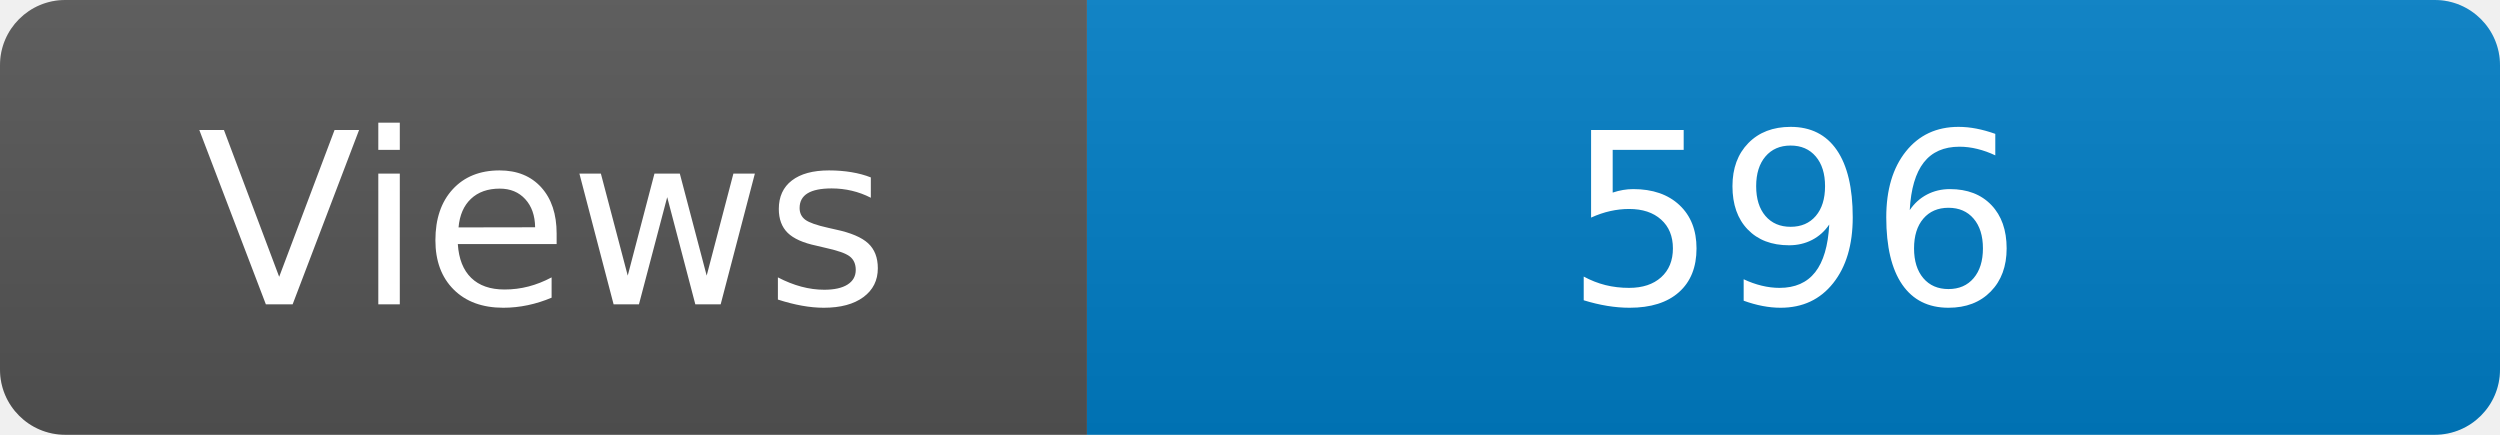
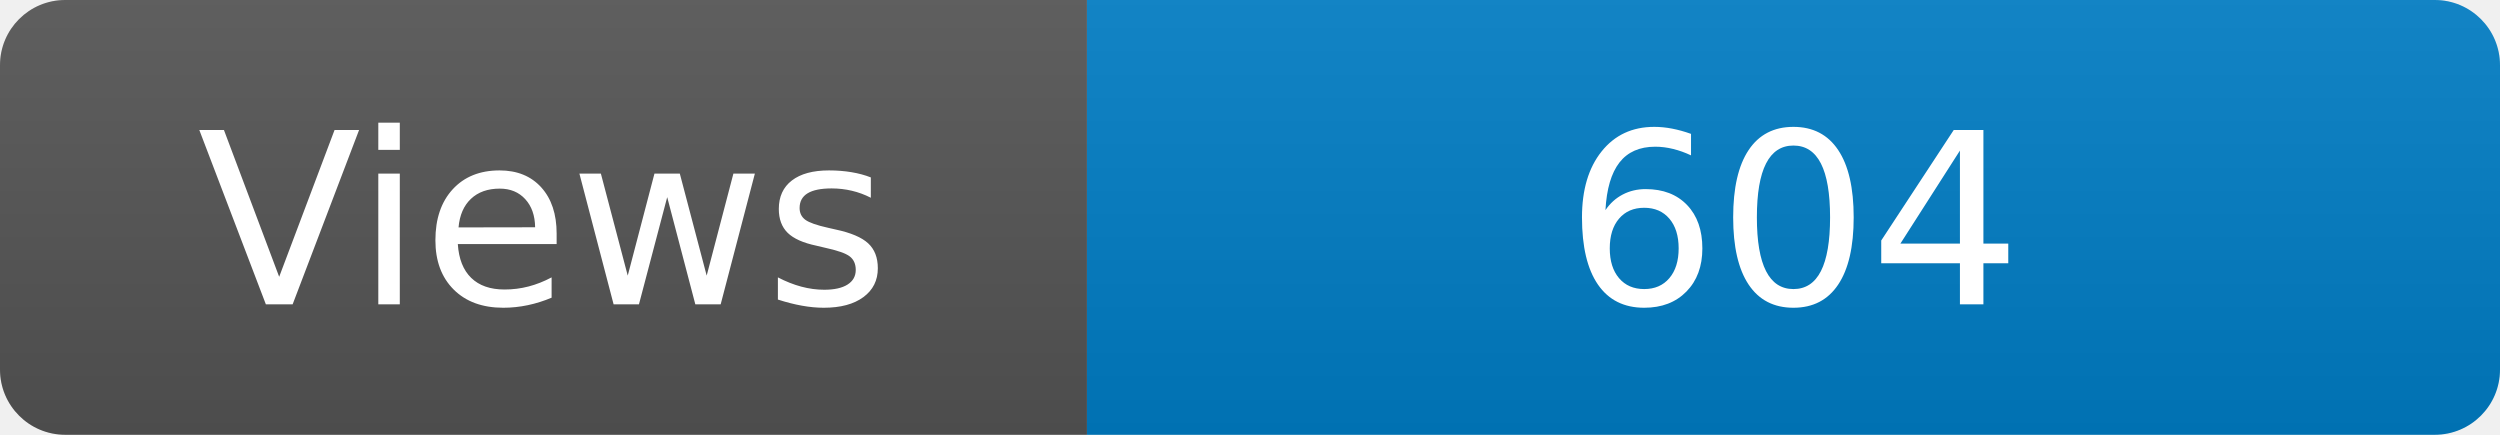
<svg xmlns="http://www.w3.org/2000/svg" width="115" height="20" role="img" aria-label="Maintained?: yes">
  <linearGradient id="s" x2="0" y2="100%">
    <stop offset="0" stop-color="#bbb" stop-opacity=".1" />
    <stop offset="1" stop-opacity=".1" />
  </linearGradient>
  <clipPath id="r">
    <rect width="115" height="20" rx="3" fill="#fff" />
  </clipPath>
  <g clip-path="url(#r)">
    <rect width="50" height="20" fill="#555" />
    <rect x="50" width="160" height="20" fill="#007ec6" />
    <rect width="115" height="20" fill="url(#s)" />
  </g>
  <g fill="#fff" text-anchor="middle" font-family="Verdana,Geneva,DejaVu Sans,sans-serif" font-size="110">
    <text x="250" y="140" transform="scale(.1)" fill="#fff">Views</text>
-     <text x="825" y="140" transform="scale(.1)" fill="#fff">596</text>
+     <text x="825" y="140" transform="scale(.1)" fill="#fff">604</text>
  </g>
</svg>
